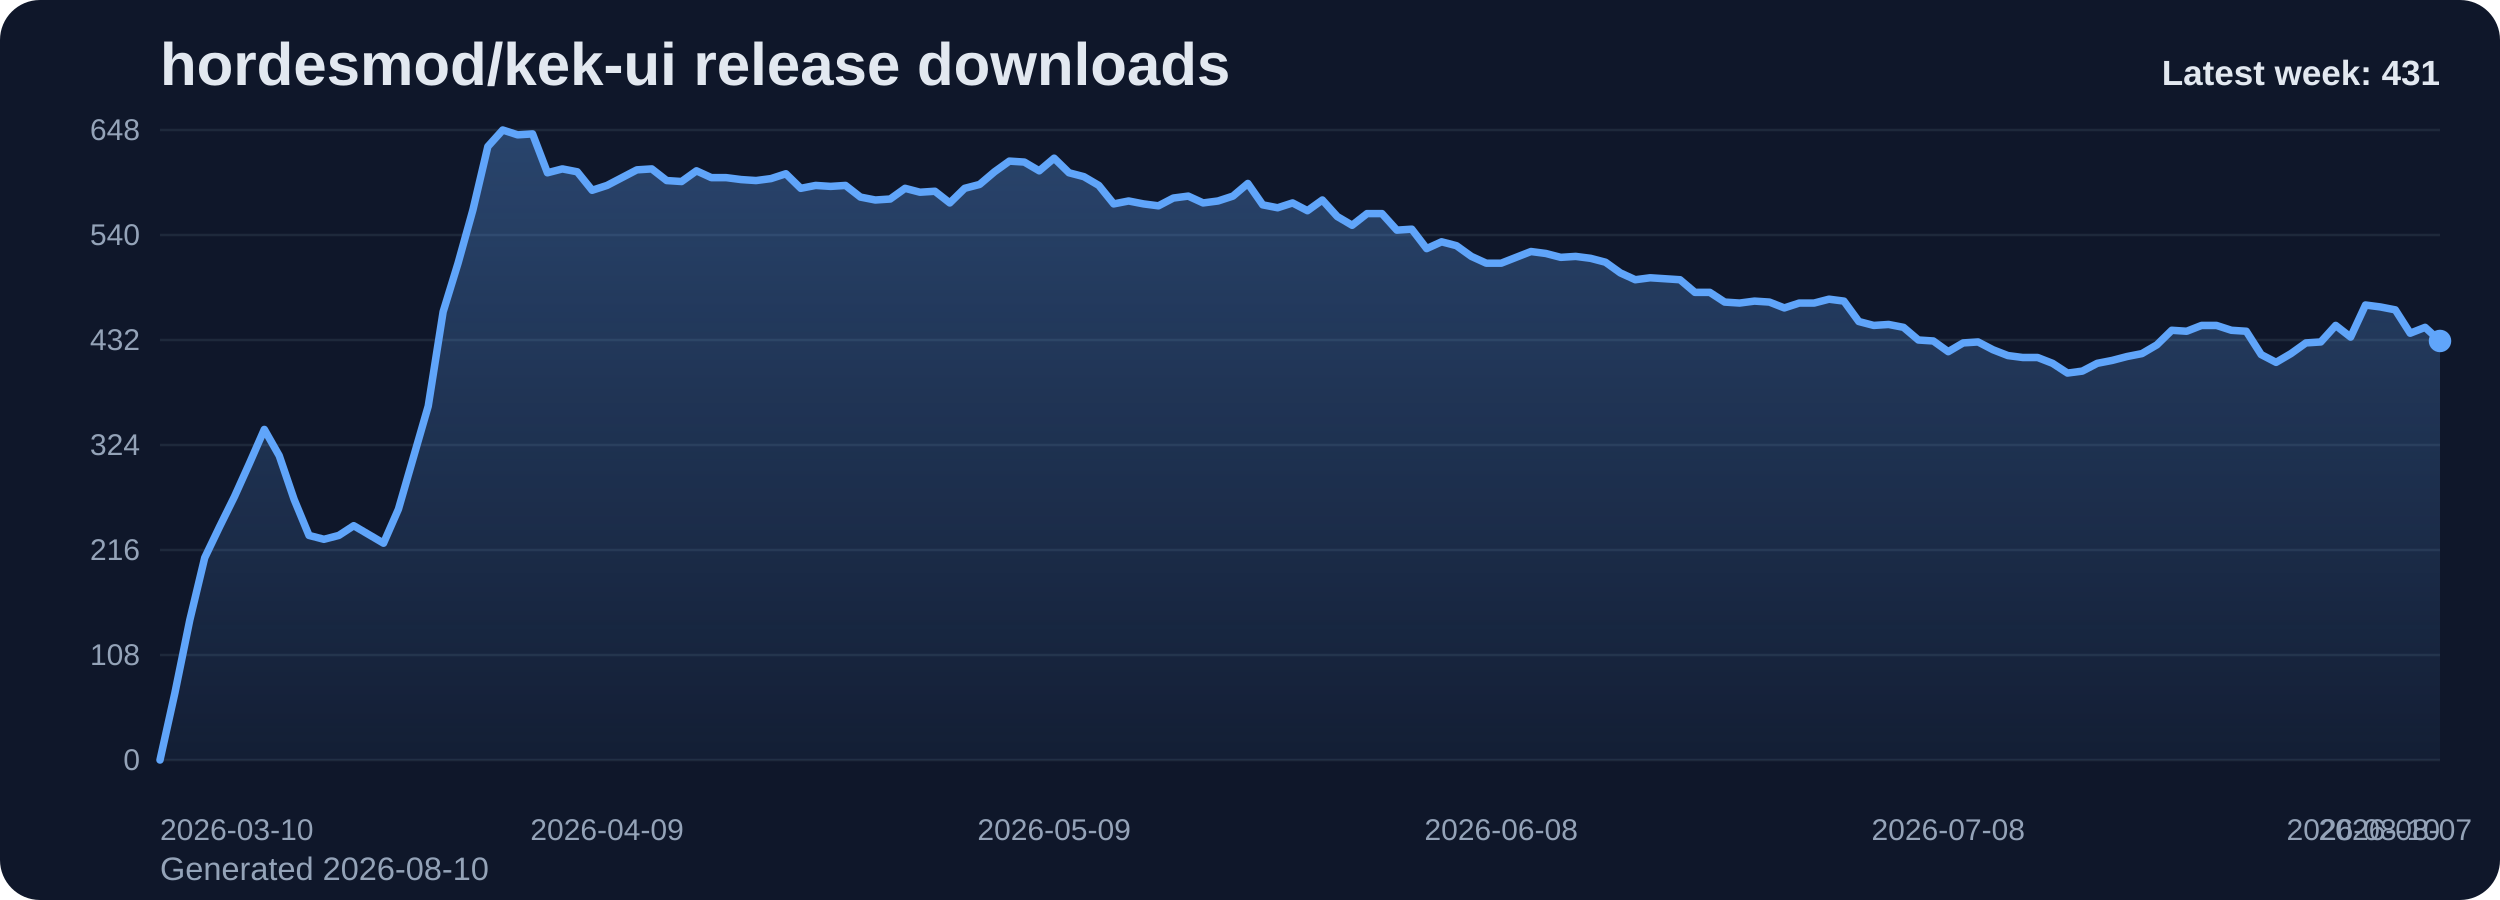
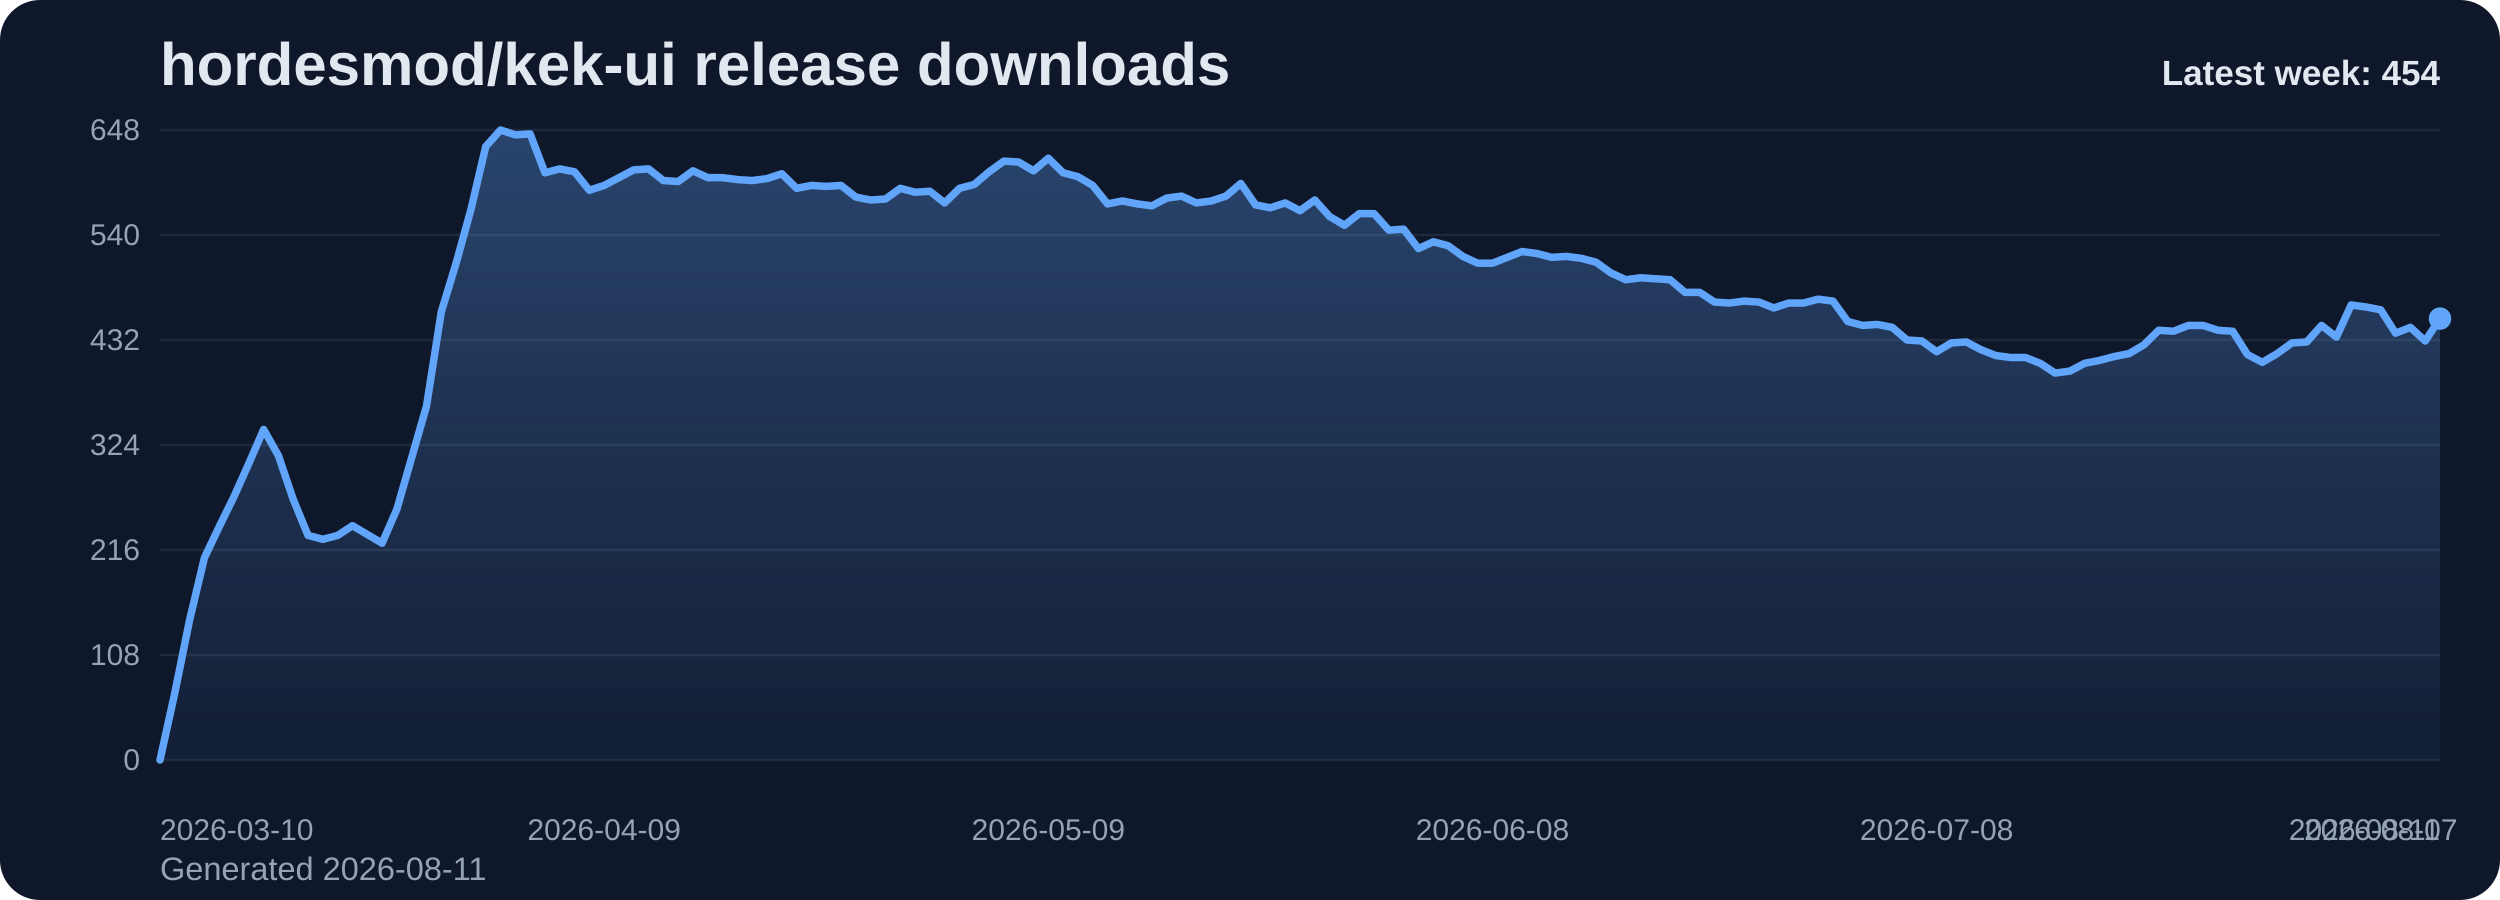
<svg xmlns="http://www.w3.org/2000/svg" viewBox="0 0 1000 360" role="img" aria-label="hordesmod/kek-ui release downloads chart">
  <defs>
    <linearGradient id="fill-weekly-slate" x1="0" y1="0" x2="0" y2="1">
      <stop offset="0%" stop-color="#60a5fa" stop-opacity="0.32" />
      <stop offset="100%" stop-color="#60a5fa" stop-opacity="0.05" />
    </linearGradient>
    <style>
      .bg { fill: #0f172a; }
      .title { font: 700 24px Arial, sans-serif; fill: #e2e8f0; }
      .sub { font: 400 13px Arial, sans-serif; fill: #94a3b8; }
      .grid { stroke: #1e293b; stroke-width: 1; }
      .axis { font: 400 12px Arial, sans-serif; fill: #94a3b8; }
      .line { fill: none; stroke: #60a5fa; stroke-width: 3; stroke-linecap: round; stroke-linejoin: round; }
      .dot { fill: #60a5fa; }
      .value { font: 600 11px Arial, sans-serif; fill: #cbd5e1; }
      .latest { font: 700 14px Arial, sans-serif; fill: #e2e8f0; }
    </style>
  </defs>
  <rect class="bg" x="0" y="0" width="1000" height="360" rx="16" />
  <text class="title" x="64" y="34">hordesmod/kek-ui release downloads</text>
-   <text class="sub" x="64" y="352">Generated 2026-08-10</text>
+   <text class="sub" x="64" y="352">Generated 2026-08-11</text>
  <line x1="64" y1="52.00" x2="976" y2="52.00" class="grid" />
  <text x="56" y="56.00" text-anchor="end" class="axis">648</text>
  <line x1="64" y1="94.00" x2="976" y2="94.00" class="grid" />
  <text x="56" y="98.00" text-anchor="end" class="axis">540</text>
  <line x1="64" y1="136.00" x2="976" y2="136.00" class="grid" />
  <text x="56" y="140.00" text-anchor="end" class="axis">432</text>
  <line x1="64" y1="178.00" x2="976" y2="178.00" class="grid" />
  <text x="56" y="182.00" text-anchor="end" class="axis">324</text>
  <line x1="64" y1="220.00" x2="976" y2="220.00" class="grid" />
  <text x="56" y="224.00" text-anchor="end" class="axis">216</text>
  <line x1="64" y1="262.00" x2="976" y2="262.00" class="grid" />
  <text x="56" y="266.00" text-anchor="end" class="axis">108</text>
  <line x1="64" y1="304.00" x2="976" y2="304.00" class="grid" />
  <text x="56" y="308.00" text-anchor="end" class="axis">0</text>
-   <path d="M 64.00 304 L 64.00 304.00 L 69.96 277.17 L 75.92 248.00 L 81.88 223.11 L 87.84 210.67 L 93.80 198.61 L 99.76 185.39 L 105.73 171.78 L 111.69 182.28 L 117.65 199.78 L 123.61 214.17 L 129.57 215.72 L 135.53 214.17 L 141.49 210.28 L 147.45 213.78 L 153.41 217.28 L 159.37 203.67 L 165.33 183.06 L 171.29 162.44 L 177.25 124.72 L 183.22 105.28 L 189.18 83.89 L 195.14 58.61 L 201.10 52.00 L 207.06 53.94 L 213.02 53.56 L 218.98 69.11 L 224.94 67.56 L 230.90 68.72 L 236.86 76.11 L 242.82 74.17 L 248.78 71.06 L 254.75 67.94 L 260.71 67.56 L 266.67 72.22 L 272.63 72.61 L 278.59 68.33 L 284.55 71.06 L 290.51 71.06 L 296.47 71.83 L 302.43 72.22 L 308.39 71.44 L 314.35 69.50 L 320.31 75.33 L 326.27 74.17 L 332.24 74.56 L 338.20 74.17 L 344.16 78.83 L 350.12 80.00 L 356.08 79.61 L 362.04 75.33 L 368.00 76.89 L 373.96 76.50 L 379.92 81.17 L 385.88 75.33 L 391.84 73.78 L 397.80 68.72 L 403.76 64.44 L 409.73 64.83 L 415.69 68.33 L 421.65 63.28 L 427.61 69.11 L 433.57 70.67 L 439.53 74.17 L 445.49 81.56 L 451.45 80.39 L 457.41 81.56 L 463.37 82.33 L 469.33 79.22 L 475.29 78.44 L 481.25 81.17 L 487.22 80.39 L 493.18 78.44 L 499.14 73.39 L 505.10 81.94 L 511.06 83.11 L 517.02 81.17 L 522.98 84.28 L 528.94 80.00 L 534.90 86.61 L 540.86 90.11 L 546.82 85.44 L 552.78 85.44 L 558.75 92.06 L 564.71 91.67 L 570.67 99.44 L 576.63 96.72 L 582.59 98.28 L 588.55 102.56 L 594.51 105.28 L 600.47 105.28 L 606.43 102.94 L 612.39 100.61 L 618.35 101.39 L 624.31 102.94 L 630.27 102.56 L 636.24 103.33 L 642.20 104.89 L 648.16 109.17 L 654.12 111.89 L 660.08 111.11 L 666.04 111.50 L 672.00 111.89 L 677.96 116.94 L 683.92 116.94 L 689.88 120.83 L 695.84 121.22 L 701.80 120.44 L 707.76 120.83 L 713.73 123.17 L 719.69 121.22 L 725.65 121.22 L 731.61 119.67 L 737.57 120.44 L 743.53 128.61 L 749.49 130.17 L 755.45 129.78 L 761.41 130.94 L 767.37 136.00 L 773.33 136.39 L 779.29 140.67 L 785.25 137.17 L 791.22 136.78 L 797.18 139.89 L 803.14 142.22 L 809.10 143.00 L 815.06 143.00 L 821.02 145.33 L 826.98 149.22 L 832.94 148.44 L 838.90 145.33 L 844.86 144.17 L 850.82 142.61 L 856.78 141.44 L 862.75 137.94 L 868.71 132.11 L 874.67 132.50 L 880.63 130.17 L 886.59 130.17 L 892.55 132.11 L 898.51 132.50 L 904.47 141.83 L 910.43 144.94 L 916.39 141.44 L 922.35 137.17 L 928.31 136.78 L 934.27 130.17 L 940.24 134.83 L 946.20 122.00 L 952.16 122.78 L 958.12 123.94 L 964.08 133.28 L 970.04 130.94 L 976.00 136.39 L 976.00 304 Z" fill="url(#fill-weekly-slate)" />
-   <polyline class="line" points="64.00,304.00 69.96,277.17 75.92,248.00 81.88,223.11 87.84,210.67 93.80,198.61 99.76,185.39 105.73,171.78 111.69,182.28 117.65,199.78 123.61,214.17 129.57,215.72 135.53,214.17 141.49,210.28 147.45,213.78 153.41,217.28 159.37,203.67 165.33,183.06 171.29,162.44 177.25,124.72 183.22,105.28 189.18,83.89 195.14,58.61 201.10,52.00 207.06,53.94 213.02,53.56 218.98,69.11 224.94,67.56 230.90,68.72 236.86,76.11 242.82,74.17 248.78,71.06 254.75,67.94 260.71,67.56 266.67,72.22 272.63,72.61 278.59,68.33 284.55,71.06 290.51,71.06 296.47,71.83 302.43,72.22 308.39,71.44 314.35,69.50 320.31,75.33 326.27,74.17 332.24,74.56 338.20,74.17 344.16,78.83 350.12,80.00 356.08,79.61 362.04,75.33 368.00,76.89 373.96,76.50 379.92,81.17 385.88,75.33 391.84,73.78 397.80,68.72 403.76,64.44 409.73,64.83 415.69,68.33 421.65,63.28 427.61,69.11 433.57,70.67 439.53,74.17 445.49,81.56 451.45,80.39 457.41,81.56 463.37,82.33 469.33,79.22 475.29,78.44 481.25,81.17 487.22,80.39 493.18,78.44 499.14,73.39 505.10,81.94 511.06,83.11 517.02,81.17 522.98,84.28 528.94,80.00 534.90,86.61 540.86,90.11 546.82,85.44 552.78,85.44 558.75,92.06 564.71,91.67 570.67,99.44 576.63,96.72 582.59,98.28 588.55,102.56 594.51,105.28 600.47,105.28 606.43,102.94 612.39,100.61 618.35,101.39 624.31,102.94 630.27,102.56 636.24,103.33 642.20,104.89 648.16,109.17 654.12,111.89 660.08,111.11 666.04,111.50 672.00,111.89 677.96,116.94 683.92,116.94 689.88,120.83 695.84,121.22 701.80,120.44 707.76,120.83 713.73,123.17 719.69,121.22 725.65,121.22 731.61,119.67 737.57,120.44 743.53,128.61 749.49,130.17 755.45,129.78 761.41,130.94 767.37,136.00 773.33,136.39 779.29,140.67 785.25,137.17 791.22,136.78 797.18,139.89 803.14,142.22 809.10,143.00 815.06,143.00 821.02,145.33 826.98,149.22 832.94,148.44 838.90,145.33 844.86,144.17 850.82,142.61 856.78,141.44 862.75,137.94 868.71,132.11 874.67,132.50 880.63,130.17 886.59,130.17 892.55,132.11 898.51,132.50 904.47,141.83 910.43,144.94 916.39,141.44 922.35,137.17 928.31,136.78 934.27,130.17 940.24,134.83 946.20,122.00 952.16,122.78 958.12,123.94 964.08,133.28 970.04,130.94 976.00,136.39" />
-   <circle class="dot" cx="976.00" cy="136.39" r="4.5" />
+   <path d="M 64.00 304 L 64.00 304.00 L 69.92 277.17 L 75.84 248.00 L 81.77 223.11 L 87.69 210.67 L 93.61 198.61 L 99.53 185.39 L 105.45 171.78 L 111.38 182.28 L 117.30 199.78 L 123.22 214.17 L 129.14 215.72 L 135.06 214.17 L 140.99 210.28 L 146.91 213.78 L 152.83 217.28 L 158.75 203.67 L 164.68 183.06 L 170.60 162.44 L 176.52 124.72 L 182.44 105.28 L 188.36 83.89 L 194.29 58.61 L 200.21 52.00 L 206.13 53.94 L 212.05 53.56 L 217.97 69.11 L 223.90 67.56 L 229.82 68.72 L 235.74 76.11 L 241.66 74.17 L 247.58 71.06 L 253.51 67.94 L 259.43 67.56 L 265.35 72.22 L 271.27 72.61 L 277.19 68.33 L 283.12 71.06 L 289.04 71.06 L 294.96 71.83 L 300.88 72.22 L 306.81 71.44 L 312.73 69.50 L 318.65 75.33 L 324.57 74.17 L 330.49 74.56 L 336.42 74.17 L 342.34 78.83 L 348.26 80.00 L 354.18 79.61 L 360.10 75.33 L 366.03 76.89 L 371.95 76.50 L 377.87 81.17 L 383.79 75.33 L 389.71 73.78 L 395.64 68.72 L 401.56 64.44 L 407.48 64.83 L 413.40 68.33 L 419.32 63.28 L 425.25 69.11 L 431.17 70.67 L 437.09 74.17 L 443.01 81.56 L 448.94 80.39 L 454.86 81.56 L 460.78 82.33 L 466.70 79.22 L 472.62 78.44 L 478.55 81.17 L 484.47 80.39 L 490.39 78.44 L 496.31 73.39 L 502.23 81.94 L 508.16 83.11 L 514.08 81.17 L 520.00 84.28 L 525.92 80.00 L 531.84 86.61 L 537.77 90.11 L 543.69 85.44 L 549.61 85.44 L 555.53 92.06 L 561.45 91.67 L 567.38 99.44 L 573.30 96.72 L 579.22 98.28 L 585.14 102.56 L 591.06 105.28 L 596.99 105.28 L 602.91 102.94 L 608.83 100.61 L 614.75 101.39 L 620.68 102.94 L 626.60 102.56 L 632.52 103.33 L 638.44 104.89 L 644.36 109.17 L 650.29 111.89 L 656.21 111.11 L 662.13 111.50 L 668.05 111.89 L 673.97 116.94 L 679.90 116.94 L 685.82 120.83 L 691.74 121.22 L 697.66 120.44 L 703.58 120.83 L 709.51 123.17 L 715.43 121.22 L 721.35 121.22 L 727.27 119.67 L 733.19 120.44 L 739.12 128.61 L 745.04 130.17 L 750.96 129.78 L 756.88 130.94 L 762.81 136.00 L 768.73 136.39 L 774.65 140.67 L 780.57 137.17 L 786.49 136.78 L 792.42 139.89 L 798.34 142.22 L 804.26 143.00 L 810.18 143.00 L 816.10 145.33 L 822.03 149.22 L 827.95 148.44 L 833.87 145.33 L 839.79 144.17 L 845.71 142.61 L 851.64 141.44 L 857.56 137.94 L 863.48 132.11 L 869.40 132.50 L 875.32 130.17 L 881.25 130.17 L 887.17 132.11 L 893.09 132.50 L 899.01 141.83 L 904.94 144.94 L 910.86 141.44 L 916.78 137.17 L 922.70 136.78 L 928.62 130.17 L 934.55 134.83 L 940.47 122.00 L 946.39 122.78 L 952.31 123.94 L 958.23 133.28 L 964.16 130.94 L 970.08 136.39 L 976.00 127.44 L 976.00 304 Z" fill="url(#fill-weekly-slate)" />
+   <polyline class="line" points="64.00,304.00 69.92,277.17 75.84,248.00 81.77,223.11 87.69,210.67 93.61,198.61 99.53,185.39 105.45,171.78 111.38,182.28 117.30,199.78 123.22,214.17 129.14,215.72 135.06,214.17 140.99,210.28 146.91,213.78 152.83,217.28 158.75,203.67 164.68,183.06 170.60,162.44 176.52,124.72 182.44,105.28 188.36,83.89 194.29,58.61 200.21,52.00 206.13,53.94 212.05,53.56 217.97,69.11 223.90,67.56 229.82,68.72 235.74,76.11 241.66,74.17 247.58,71.06 253.51,67.94 259.43,67.56 265.35,72.22 271.27,72.61 277.19,68.33 283.12,71.06 289.04,71.06 294.96,71.83 300.88,72.22 306.81,71.44 312.73,69.50 318.65,75.33 324.57,74.17 330.49,74.56 336.42,74.17 342.34,78.83 348.26,80.00 354.18,79.61 360.10,75.33 366.03,76.89 371.95,76.50 377.87,81.17 383.79,75.33 389.71,73.78 395.64,68.72 401.56,64.44 407.48,64.83 413.40,68.33 419.32,63.28 425.25,69.11 431.17,70.67 437.09,74.17 443.01,81.56 448.94,80.39 454.86,81.56 460.78,82.33 466.70,79.22 472.62,78.44 478.55,81.17 484.47,80.39 490.39,78.44 496.31,73.39 502.23,81.94 508.16,83.11 514.08,81.17 520.00,84.28 525.92,80.00 531.84,86.61 537.77,90.11 543.69,85.44 549.61,85.44 555.53,92.06 561.45,91.67 567.38,99.44 573.30,96.72 579.22,98.28 585.14,102.56 591.06,105.28 596.99,105.28 602.91,102.94 608.83,100.61 614.75,101.39 620.68,102.94 626.60,102.56 632.52,103.33 638.44,104.89 644.36,109.17 650.29,111.89 656.21,111.11 662.13,111.50 668.05,111.89 673.97,116.94 679.90,116.94 685.82,120.83 691.74,121.22 697.66,120.44 703.58,120.83 709.51,123.17 715.43,121.22 721.35,121.22 727.27,119.67 733.19,120.44 739.12,128.61 745.04,130.17 750.96,129.78 756.88,130.94 762.81,136.00 768.73,136.39 774.65,140.67 780.57,137.17 786.49,136.78 792.42,139.89 798.34,142.22 804.26,143.00 810.18,143.00 816.10,145.33 822.03,149.22 827.95,148.44 833.87,145.33 839.79,144.17 845.71,142.61 851.64,141.44 857.56,137.94 863.48,132.11 869.40,132.50 875.32,130.17 881.25,130.17 887.17,132.11 893.09,132.50 899.01,141.83 904.94,144.94 910.86,141.44 916.78,137.17 922.70,136.78 928.62,130.17 934.55,134.83 940.47,122.00 946.39,122.78 952.31,123.94 958.23,133.28 964.16,130.94 970.08,136.39 976.00,127.44" />
+   <circle class="dot" cx="976.00" cy="127.44" r="4.5" />
  <text class="axis" x="64.00" y="336" text-anchor="start">2026-03-10</text>
-   <text class="axis" x="242.82" y="336" text-anchor="middle">2026-04-09</text>
-   <text class="axis" x="421.65" y="336" text-anchor="middle">2026-05-09</text>
-   <text class="axis" x="600.47" y="336" text-anchor="middle">2026-06-08</text>
-   <text class="axis" x="779.29" y="336" text-anchor="middle">2026-07-08</text>
-   <text class="axis" x="958.12" y="336" text-anchor="middle">2026-08-07</text>
-   <text class="axis" x="976.00" y="336" text-anchor="end">2026-08-10</text>
-   <text class="latest" x="976" y="34" text-anchor="end">Latest week: 431</text>
+   <text class="axis" x="241.66" y="336" text-anchor="middle">2026-04-09</text>
+   <text class="axis" x="419.32" y="336" text-anchor="middle">2026-05-09</text>
+   <text class="axis" x="596.99" y="336" text-anchor="middle">2026-06-08</text>
+   <text class="axis" x="774.65" y="336" text-anchor="middle">2026-07-08</text>
+   <text class="axis" x="952.31" y="336" text-anchor="middle">2026-08-07</text>
+   <text class="axis" x="976.00" y="336" text-anchor="end">2026-08-11</text>
+   <text class="latest" x="976" y="34" text-anchor="end">Latest week: 454</text>
</svg>
